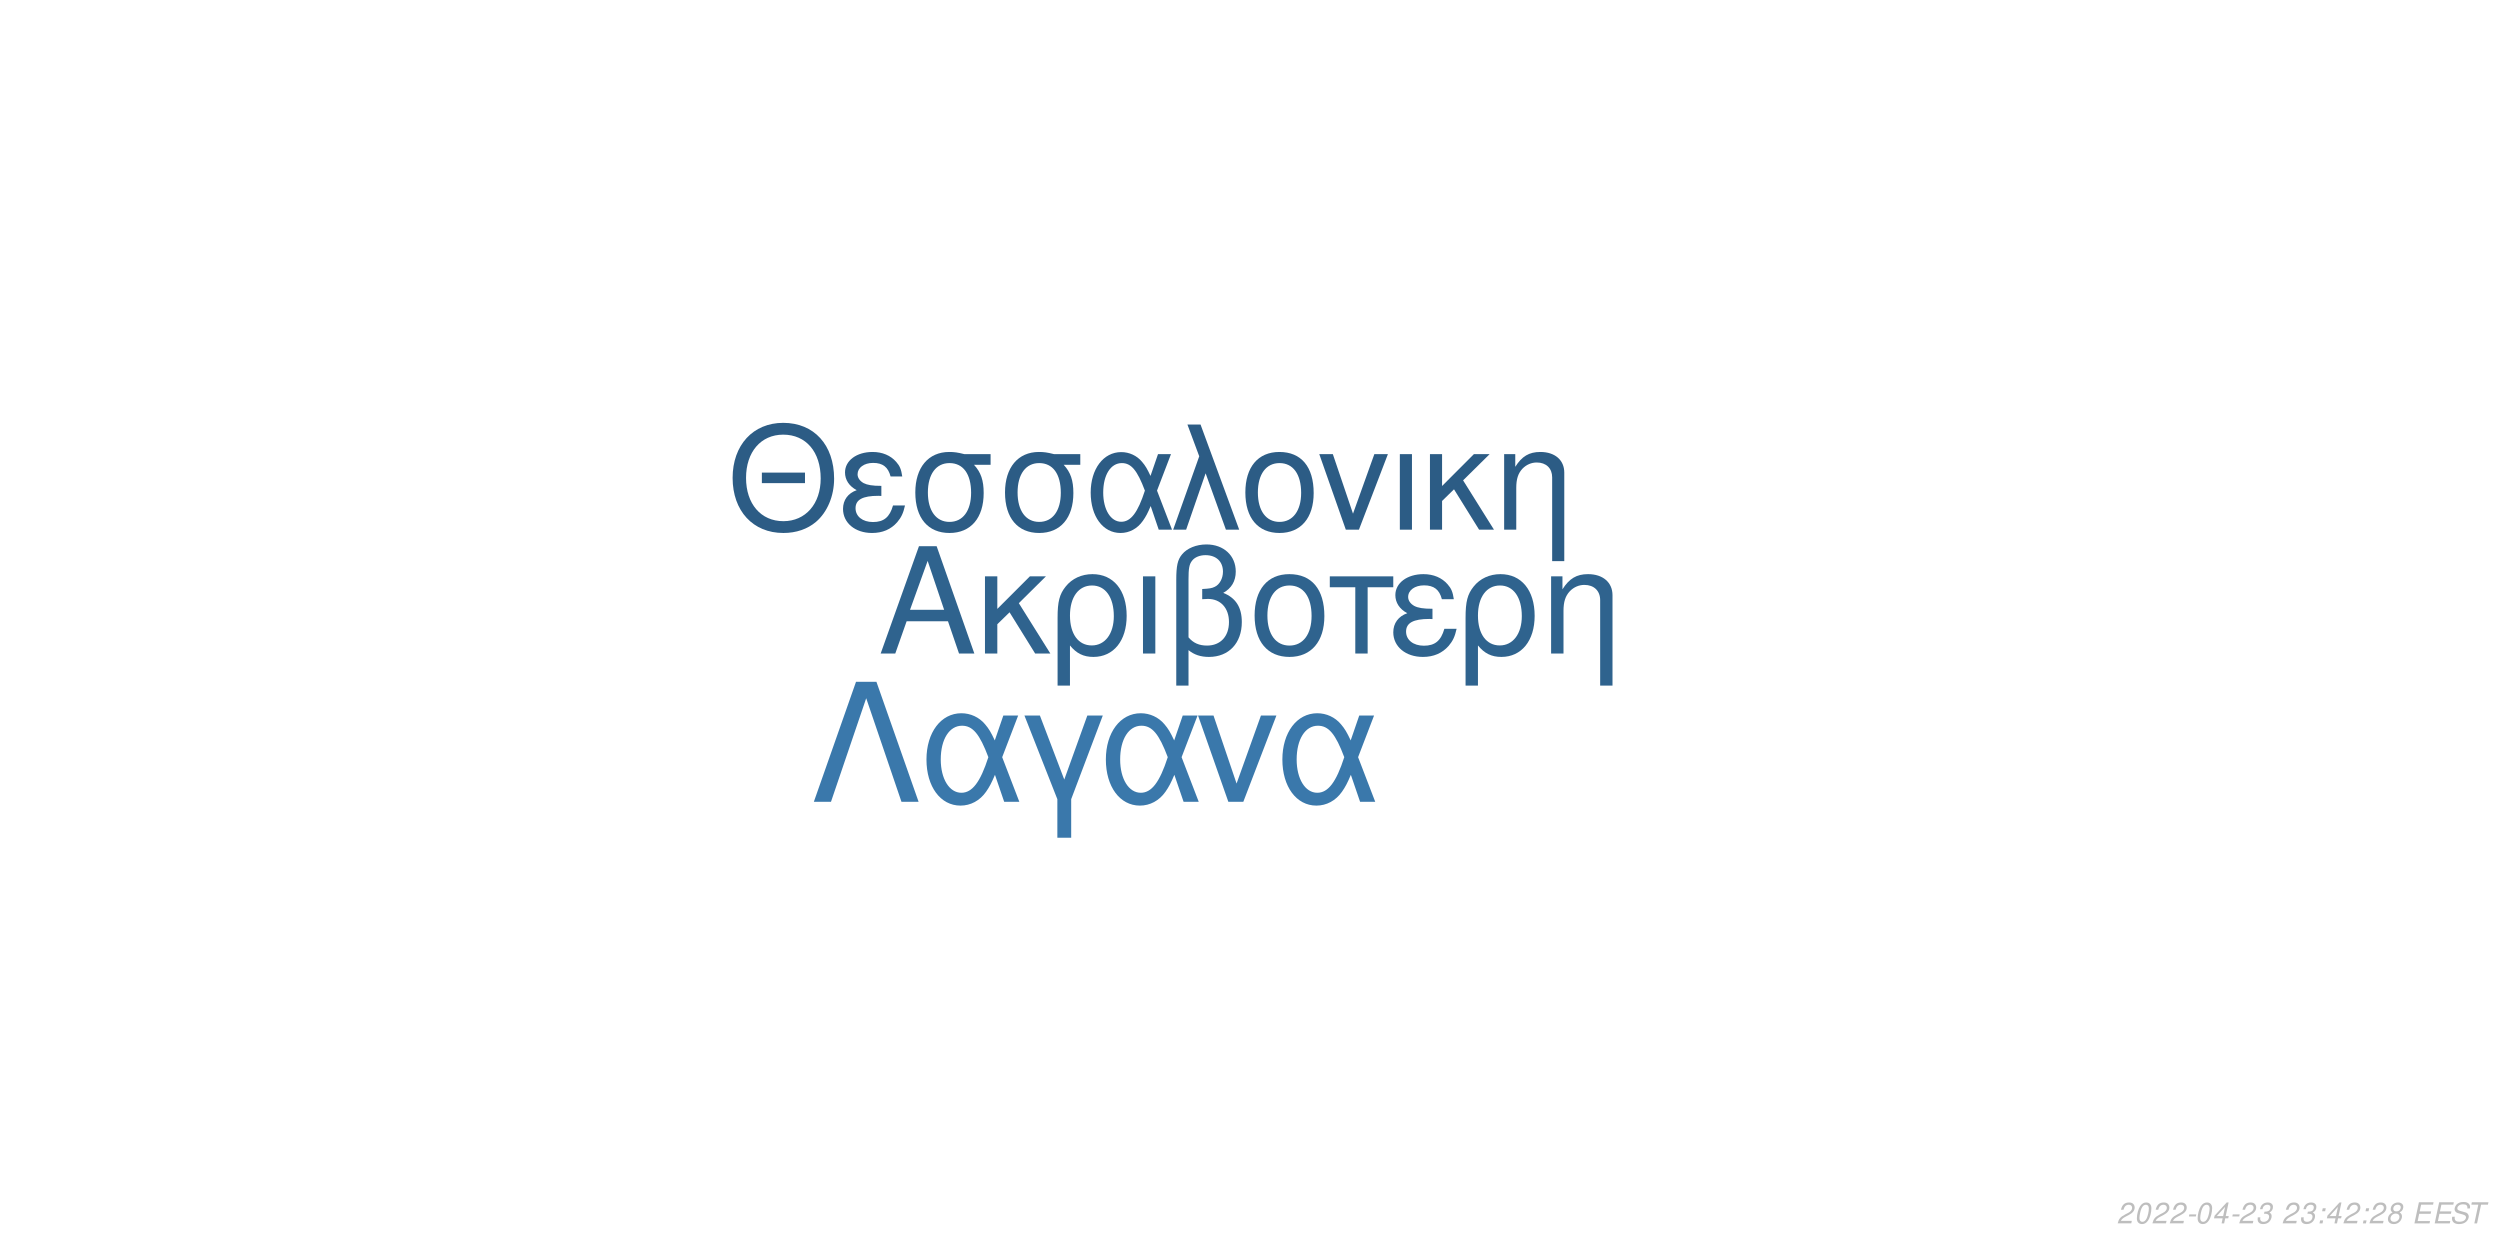
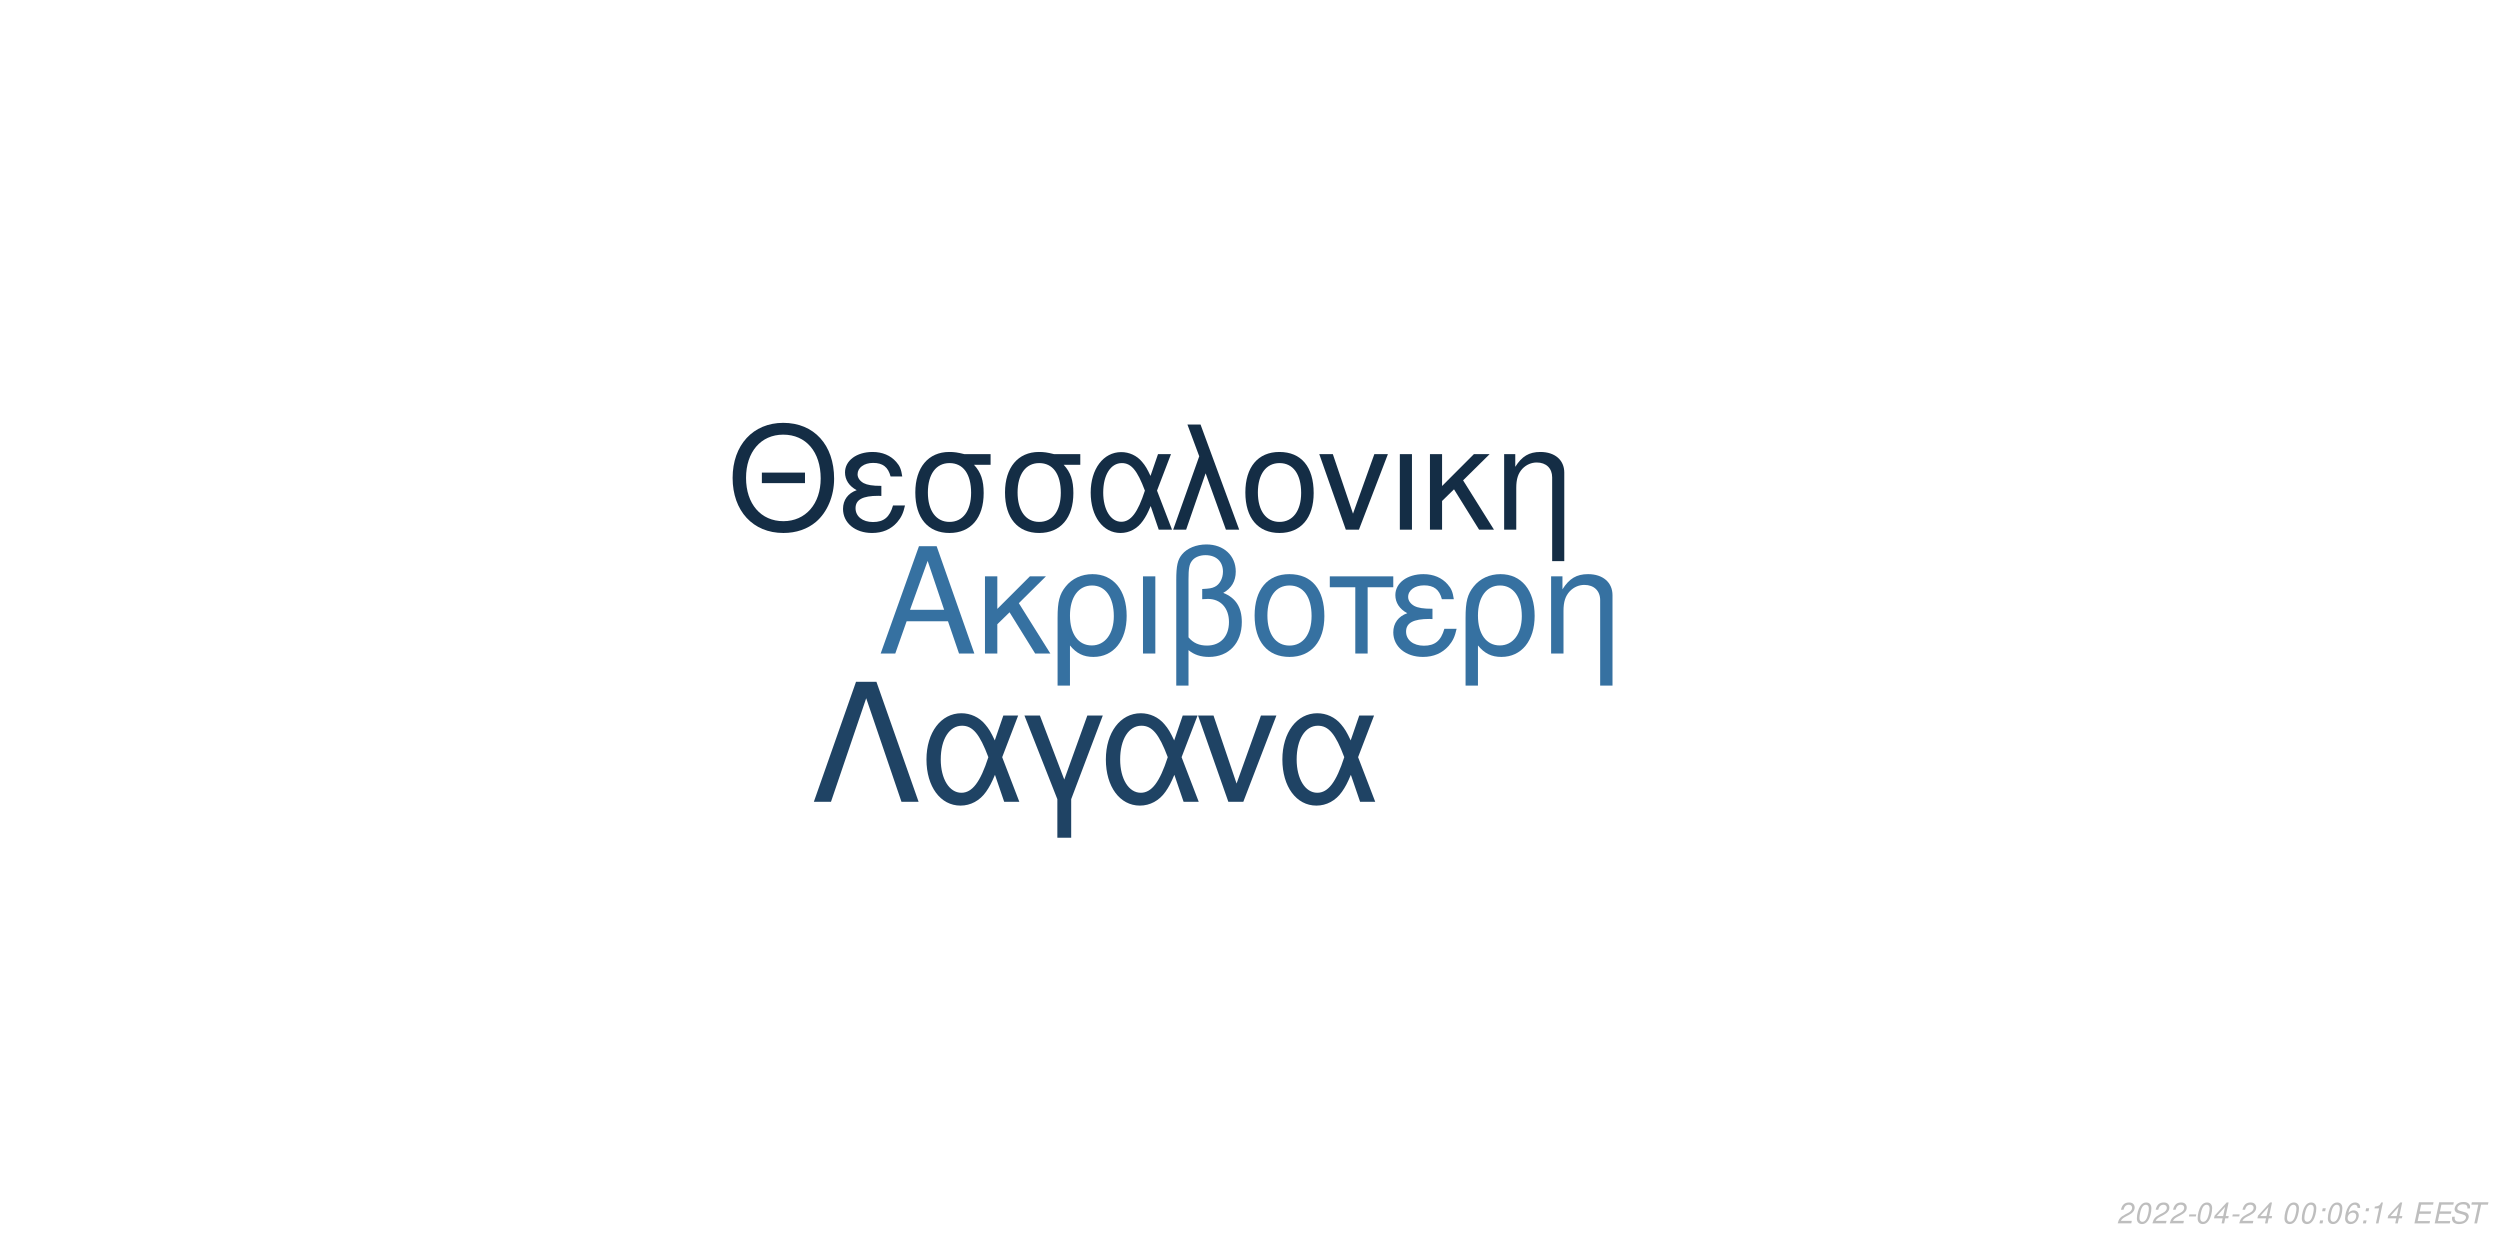
<svg xmlns="http://www.w3.org/2000/svg" xmlns:xlink="http://www.w3.org/1999/xlink" width="864pt" height="432pt" viewBox="0 0 864 432" version="1.1">
  <defs>
    <g>
      <symbol overflow="visible" id="glyph0-0">
        <path style="stroke:none;" d="" />
      </symbol>
      <symbol overflow="visible" id="glyph0-1">
        <path style="stroke:none;" d="M 24.125 -11.141 L 27.938 0 L 33.234 0 L 20.203 -37.094 L 14.094 -37.094 L 0.859 0 L 5.906 0 L 9.828 -11.141 Z M 22.797 -15.109 L 11 -15.109 L 17.094 -32.016 Z M 22.797 -15.109 " />
      </symbol>
      <symbol overflow="visible" id="glyph0-2">
        <path style="stroke:none;" d="M 7.172 -15.422 L 7.172 -26.672 L 2.906 -26.672 L 2.906 0 L 7.172 0 L 7.172 -10.125 L 11.406 -14.25 L 20.25 0 L 25.5 0 L 14.609 -17.406 L 23.969 -26.672 L 18.422 -26.672 Z M 7.172 -15.422 " />
      </symbol>
      <symbol overflow="visible" id="glyph0-3">
        <path style="stroke:none;" d="M 3 11.094 L 7.281 11.094 L 7.281 -2.797 C 9.516 -0.047 11.953 1.172 15.375 1.172 C 22.344 1.172 26.875 -4.422 26.875 -13.031 C 26.875 -21.891 22.297 -27.438 15.062 -27.438 C 11.297 -27.438 7.984 -25.906 5.797 -23.156 C 3.672 -20.516 3 -17.969 3 -12.359 Z M 14.906 -23.516 C 19.547 -23.516 22.438 -19.438 22.438 -12.922 C 22.438 -6.812 19.391 -2.797 14.812 -2.797 C 10.172 -2.797 7.281 -6.766 7.281 -13.125 C 7.281 -19.484 10.234 -23.516 14.906 -23.516 Z M 14.906 -23.516 " />
      </symbol>
      <symbol overflow="visible" id="glyph0-4">
        <path style="stroke:none;" d="M 3.516 0 L 7.781 0 L 7.781 -26.672 L 3.516 -26.672 Z M 3.516 0 " />
      </symbol>
      <symbol overflow="visible" id="glyph0-5">
        <path style="stroke:none;" d="M 4.016 11.094 L 8.25 11.094 L 8.25 -1.172 C 10.172 0.406 12.422 1.172 15.312 1.172 C 22.188 1.172 26.672 -3.609 26.672 -10.891 C 26.672 -15.984 24.578 -19.234 20.25 -20.969 C 23.109 -22.547 24.578 -25.031 24.578 -28.344 C 24.578 -33.844 20.406 -37.703 14.453 -37.703 C 10.938 -37.703 7.734 -36.391 6 -34.25 C 4.484 -32.422 4.016 -30.328 4.016 -25.391 Z M 8.25 -25.656 C 8.25 -29.359 8.5 -30.844 9.469 -32.062 C 10.375 -33.281 12.156 -34 14.094 -34 C 17.812 -34 20.156 -31.812 20.156 -28.297 C 20.156 -25.953 18.984 -23.812 17.297 -23.047 C 16.281 -22.547 15.469 -22.438 12.984 -22.297 L 12.984 -18.781 C 13.734 -18.828 14.344 -18.875 14.969 -18.875 C 19.344 -18.875 22.234 -15.719 22.234 -10.891 C 22.234 -5.906 19.281 -2.75 14.656 -2.75 C 11.953 -2.75 9.922 -3.609 8.25 -5.594 Z M 8.25 -25.656 " />
      </symbol>
      <symbol overflow="visible" id="glyph0-6">
        <path style="stroke:none;" d="M 14.094 -27.438 C 6.562 -27.438 2.094 -22.094 2.094 -13.125 C 2.094 -4.125 6.562 1.172 14.141 1.172 C 21.672 1.172 26.203 -4.172 26.203 -12.922 C 26.203 -22.188 21.828 -27.438 14.094 -27.438 Z M 14.141 -23.516 C 18.938 -23.516 21.781 -19.594 21.781 -12.984 C 21.781 -6.672 18.828 -2.75 14.141 -2.75 C 9.422 -2.75 6.516 -6.672 6.516 -13.125 C 6.516 -19.594 9.422 -23.516 14.141 -23.516 Z M 14.141 -23.516 " />
      </symbol>
      <symbol overflow="visible" id="glyph0-7">
        <path style="stroke:none;" d="M 7.891 0 L 12.156 0 L 12.156 -22.906 L 21.016 -22.906 L 21.016 -26.672 L -0.922 -26.672 L -0.922 -22.906 L 7.891 -22.906 Z M 7.891 0 " />
      </symbol>
      <symbol overflow="visible" id="glyph0-8">
        <path style="stroke:none;" d="M 14.562 -15.469 C 11.344 -15.469 9.562 -15.781 8.297 -16.438 C 6.922 -17.203 6.156 -18.328 6.156 -19.547 C 6.156 -21.891 8.453 -23.562 11.656 -23.562 C 15.062 -23.562 16.953 -22.094 17.812 -18.781 L 21.938 -18.781 C 21.578 -21.266 21.062 -22.5 19.797 -23.922 C 17.812 -26.203 14.906 -27.438 11.453 -27.438 C 5.797 -27.438 1.734 -24.375 1.734 -20.203 C 1.734 -17.609 3.156 -15.375 5.859 -13.938 C 2.797 -12.875 1.016 -10.484 1.016 -7.328 C 1.016 -2.391 5.297 1.172 11.25 1.172 C 14.969 1.172 17.906 -0.109 20.156 -2.641 C 21.578 -4.328 22.297 -5.797 22.906 -8.547 L 18.672 -8.547 C 17.5 -4.422 15.422 -2.703 11.609 -2.703 C 7.938 -2.703 5.438 -4.688 5.438 -7.578 C 5.438 -10.578 7.938 -11.953 13.484 -11.953 C 13.641 -11.953 14.094 -11.953 14.562 -11.906 Z M 14.562 -15.469 " />
      </symbol>
      <symbol overflow="visible" id="glyph0-9">
        <path style="stroke:none;" d="M 3.562 -26.672 L 3.562 0 L 7.844 0 L 7.844 -14.703 C 7.844 -17.906 8.5 -19.891 10.031 -21.531 C 11.406 -22.953 13.188 -23.719 15.062 -23.719 C 18.375 -23.719 20.516 -21.672 20.516 -18.469 L 20.516 11.094 L 24.781 11.094 L 24.781 -20.156 C 24.781 -24.578 21.469 -27.438 16.328 -27.438 C 12.359 -27.438 9.828 -25.906 7.484 -22.188 L 7.484 -26.672 Z M 3.562 -26.672 " />
      </symbol>
      <symbol overflow="visible" id="glyph1-0">
        <path style="stroke:none;" d="" />
      </symbol>
      <symbol overflow="visible" id="glyph1-1">
        <path style="stroke:none;" d="M 26.859 -19.734 L 11.953 -19.734 L 11.953 -16.094 L 26.859 -16.094 Z M 19.328 -36.922 C 8.922 -36.922 1.844 -29.25 1.844 -17.891 C 1.844 -6.484 8.875 1.141 19.391 1.141 C 23.812 1.141 27.703 -0.203 30.641 -2.688 C 34.578 -6.031 36.922 -11.656 36.922 -17.594 C 36.922 -29.297 30 -36.922 19.328 -36.922 Z M 19.328 -32.844 C 27.203 -32.844 32.281 -26.906 32.281 -17.688 C 32.281 -8.922 27.062 -2.938 19.391 -2.938 C 11.609 -2.938 6.484 -8.922 6.484 -17.891 C 6.484 -26.859 11.609 -32.844 19.328 -32.844 Z M 19.328 -32.844 " />
      </symbol>
      <symbol overflow="visible" id="glyph1-2">
        <path style="stroke:none;" d="M 14.25 -15.141 C 11.109 -15.141 9.375 -15.453 8.125 -16.094 C 6.781 -16.844 6.031 -17.938 6.031 -19.141 C 6.031 -21.422 8.266 -23.078 11.406 -23.078 C 14.75 -23.078 16.594 -21.625 17.438 -18.391 L 21.469 -18.391 C 21.125 -20.828 20.625 -22.031 19.391 -23.422 C 17.438 -25.656 14.594 -26.859 11.219 -26.859 C 5.688 -26.859 1.688 -23.875 1.688 -19.781 C 1.688 -17.234 3.094 -15.047 5.734 -13.656 C 2.734 -12.609 1 -10.266 1 -7.172 C 1 -2.344 5.188 1.141 11.016 1.141 C 14.656 1.141 17.547 -0.094 19.734 -2.594 C 21.125 -4.234 21.828 -5.688 22.422 -8.375 L 18.281 -8.375 C 17.141 -4.328 15.094 -2.641 11.359 -2.641 C 7.766 -2.641 5.328 -4.578 5.328 -7.422 C 5.328 -10.359 7.766 -11.703 13.203 -11.703 C 13.359 -11.703 13.797 -11.703 14.25 -11.656 Z M 14.25 -15.141 " />
      </symbol>
      <symbol overflow="visible" id="glyph1-3">
        <path style="stroke:none;" d="M 29 -26.109 L 19.938 -26.109 C 17.594 -26.703 16.438 -26.859 14.703 -26.859 C 7.469 -26.859 2.984 -21.469 2.984 -12.859 C 2.984 -4.031 7.375 1.141 14.797 1.141 C 22.172 1.141 26.609 -4.078 26.609 -12.656 C 26.609 -17.047 25.656 -19.828 23.266 -22.422 L 29 -22.422 Z M 14.797 -23.016 C 19.531 -23.016 22.266 -19.234 22.266 -12.75 C 22.266 -6.531 19.438 -2.688 14.797 -2.688 C 10.172 -2.688 7.328 -6.531 7.328 -12.859 C 7.328 -19.188 10.172 -23.016 14.797 -23.016 Z M 14.797 -23.016 " />
      </symbol>
      <symbol overflow="visible" id="glyph1-4">
        <path style="stroke:none;" d="M 29.344 -26.109 L 24.859 -26.109 L 22.266 -18.578 C 21.125 -21.031 20.484 -22.125 19.328 -23.469 C 17.547 -25.609 14.906 -26.812 12.156 -26.812 C 5.984 -26.812 1.594 -20.984 1.594 -12.812 C 1.594 -4.578 5.828 1.141 11.906 1.141 C 14.953 1.141 17.734 -0.344 19.625 -3.047 C 20.672 -4.531 21.281 -5.688 22.328 -8.172 L 25.109 0 L 29.703 0 L 24.516 -13.5 Z M 20.328 -13.5 C 17.891 -5.922 15.453 -2.734 12.156 -2.734 C 8.516 -2.734 5.922 -6.922 5.922 -12.812 C 5.922 -18.938 8.516 -23.016 12.359 -23.016 C 15.594 -23.016 17.688 -20.531 20.328 -13.5 Z M 20.328 -13.5 " />
      </symbol>
      <symbol overflow="visible" id="glyph1-5">
        <path style="stroke:none;" d="M 1.094 0 L 5.578 0 L 12.312 -19.484 L 19.328 0 L 23.922 0 L 10.562 -36.328 L 6.031 -36.328 L 10.109 -25.359 Z M 1.094 0 " />
      </symbol>
      <symbol overflow="visible" id="glyph1-6">
        <path style="stroke:none;" d="M 13.797 -26.859 C 6.422 -26.859 2.047 -21.625 2.047 -12.859 C 2.047 -4.031 6.422 1.141 13.859 1.141 C 21.234 1.141 25.656 -4.078 25.656 -12.656 C 25.656 -21.719 21.375 -26.859 13.797 -26.859 Z M 13.859 -23.016 C 18.531 -23.016 21.328 -19.188 21.328 -12.703 C 21.328 -6.531 18.438 -2.688 13.859 -2.688 C 9.219 -2.688 6.375 -6.531 6.375 -12.859 C 6.375 -19.188 9.219 -23.016 13.859 -23.016 Z M 13.859 -23.016 " />
      </symbol>
      <symbol overflow="visible" id="glyph1-7">
        <path style="stroke:none;" d="M 14.297 0 L 24.312 -26.109 L 19.625 -26.109 L 12.25 -5.531 L 5.281 -26.109 L 0.594 -26.109 L 9.766 0 Z M 14.297 0 " />
      </symbol>
      <symbol overflow="visible" id="glyph1-8">
        <path style="stroke:none;" d="M 3.438 0 L 7.625 0 L 7.625 -26.109 L 3.438 -26.109 Z M 3.438 0 " />
      </symbol>
      <symbol overflow="visible" id="glyph1-9">
        <path style="stroke:none;" d="M 7.031 -15.094 L 7.031 -26.109 L 2.844 -26.109 L 2.844 0 L 7.031 0 L 7.031 -9.922 L 11.156 -13.953 L 19.828 0 L 24.969 0 L 14.297 -17.047 L 23.469 -26.109 L 18.031 -26.109 Z M 7.031 -15.094 " />
      </symbol>
      <symbol overflow="visible" id="glyph1-10">
        <path style="stroke:none;" d="M 3.484 -26.109 L 3.484 0 L 7.672 0 L 7.672 -14.406 C 7.672 -17.547 8.328 -19.484 9.812 -21.078 C 11.156 -22.469 12.906 -23.219 14.75 -23.219 C 17.984 -23.219 20.078 -21.234 20.078 -18.094 L 20.078 10.859 L 24.266 10.859 L 24.266 -19.734 C 24.266 -24.062 21.031 -26.859 16 -26.859 C 12.109 -26.859 9.609 -25.359 7.328 -21.719 L 7.328 -26.109 Z M 3.484 -26.109 " />
      </symbol>
      <symbol overflow="visible" id="glyph2-0">
        <path style="stroke:none;" d="" />
      </symbol>
      <symbol overflow="visible" id="glyph2-1">
        <path style="stroke:none;" d="M 22.531 -41.484 L 15.484 -41.484 L 0.906 0 L 6.828 0 L 19 -35.797 L 31.188 0 L 37.109 0 Z M 22.531 -41.484 " />
      </symbol>
      <symbol overflow="visible" id="glyph2-2">
        <path style="stroke:none;" d="M 33.516 -29.812 L 28.391 -29.812 L 25.438 -21.219 C 24.125 -24.016 23.391 -25.266 22.078 -26.797 C 20.031 -29.25 17.016 -30.609 13.891 -30.609 C 6.828 -30.609 1.828 -23.953 1.828 -14.625 C 1.828 -5.234 6.656 1.312 13.594 1.312 C 17.078 1.312 20.266 -0.391 22.422 -3.469 C 23.609 -5.172 24.297 -6.484 25.5 -9.328 L 28.688 0 L 33.922 0 L 28 -15.422 Z M 23.219 -15.422 C 20.422 -6.766 17.641 -3.125 13.891 -3.125 C 9.734 -3.125 6.766 -7.906 6.766 -14.625 C 6.766 -21.625 9.734 -26.297 14.109 -26.297 C 17.812 -26.297 20.203 -23.453 23.219 -15.422 Z M 23.219 -15.422 " />
      </symbol>
      <symbol overflow="visible" id="glyph2-3">
        <path style="stroke:none;" d="M 12.062 12.406 L 16.844 12.406 L 16.844 -0.906 L 27.766 -29.812 L 22.422 -29.812 L 14.453 -7.688 L 6.031 -29.812 L 0.688 -29.812 L 12.062 -0.906 Z M 12.062 12.406 " />
      </symbol>
      <symbol overflow="visible" id="glyph2-4">
        <path style="stroke:none;" d="M 16.328 0 L 27.766 -29.812 L 22.422 -29.812 L 14 -6.312 L 6.031 -29.812 L 0.688 -29.812 L 11.156 0 Z M 16.328 0 " />
      </symbol>
      <symbol overflow="visible" id="glyph3-0">
        <path style="stroke:none;" d="" />
      </symbol>
      <symbol overflow="visible" id="glyph3-1">
        <path style="stroke:none;" d="M 5.234 -0.875 L 1.469 -0.875 C 1.641 -1.375 2.203 -1.891 3.109 -2.344 L 4.234 -2.938 C 5.562 -3.625 6.219 -4.469 6.219 -5.484 C 6.219 -5.938 6.062 -6.359 5.797 -6.656 C 5.469 -7.047 4.984 -7.234 4.312 -7.234 C 2.766 -7.234 1.891 -6.453 1.484 -4.734 L 2.375 -4.734 C 2.484 -5.188 2.609 -5.484 2.797 -5.75 C 3.094 -6.203 3.609 -6.453 4.188 -6.453 C 4.891 -6.453 5.344 -6.031 5.344 -5.375 C 5.344 -4.703 4.859 -4.094 4.016 -3.656 L 2.984 -3.125 C 1.234 -2.188 0.797 -1.656 0.344 -0.016 L 5.047 -0.016 Z M 5.234 -0.875 " />
      </symbol>
      <symbol overflow="visible" id="glyph3-2">
        <path style="stroke:none;" d="M 4.203 -7.234 C 3.375 -7.234 2.688 -6.812 2.125 -5.984 C 1.484 -5.047 0.984 -3.188 0.984 -1.734 C 0.984 -1.109 1.172 -0.562 1.484 -0.266 C 1.797 0.047 2.281 0.234 2.766 0.234 C 3.625 0.234 4.281 -0.156 4.859 -1.016 C 5.516 -1.953 6 -3.797 6 -5.266 C 6 -6.5 5.328 -7.234 4.203 -7.234 Z M 4.094 -6.453 C 4.734 -6.453 5.125 -5.984 5.125 -5.156 C 5.125 -4.203 4.781 -2.625 4.406 -1.812 C 3.984 -0.938 3.516 -0.547 2.875 -0.547 C 2.25 -0.547 1.875 -1.031 1.875 -1.828 C 1.875 -2.797 2.203 -4.344 2.594 -5.203 C 2.984 -6.047 3.453 -6.453 4.094 -6.453 Z M 4.094 -6.453 " />
      </symbol>
      <symbol overflow="visible" id="glyph3-3">
        <path style="stroke:none;" d="M 3.516 -3.125 L 1.125 -3.125 L 0.969 -2.406 L 3.359 -2.406 Z M 3.516 -3.125 " />
      </symbol>
      <symbol overflow="visible" id="glyph3-4">
        <path style="stroke:none;" d="M 3.625 -1.75 L 3.266 0 L 4.141 0 L 4.516 -1.75 L 5.562 -1.75 L 5.734 -2.531 L 4.688 -2.531 L 5.688 -7.234 L 5.016 -7.234 L 0.844 -2.672 L 0.641 -1.75 Z M 3.797 -2.531 L 1.594 -2.531 L 4.469 -5.703 Z M 3.797 -2.531 " />
      </symbol>
      <symbol overflow="visible" id="glyph3-5">
-         <path style="stroke:none;" d="M 2.922 -3.312 C 3.125 -3.344 3.234 -3.344 3.375 -3.344 C 4.203 -3.344 4.688 -3 4.688 -2.406 C 4.688 -1.312 3.906 -0.547 2.781 -0.547 C 2.047 -0.547 1.594 -0.938 1.594 -1.562 C 1.594 -1.719 1.609 -1.844 1.656 -2.094 L 0.766 -2.094 C 0.734 -1.797 0.719 -1.641 0.719 -1.469 C 0.719 -0.375 1.406 0.234 2.641 0.234 C 3.547 0.234 4.297 -0.078 4.812 -0.656 C 5.266 -1.156 5.562 -1.875 5.562 -2.547 C 5.562 -3.125 5.344 -3.453 4.797 -3.734 C 5.641 -4.234 6.016 -4.844 6.016 -5.734 C 6.016 -6.656 5.312 -7.234 4.203 -7.234 C 3.375 -7.234 2.672 -6.938 2.188 -6.375 C 1.891 -6.031 1.703 -5.641 1.516 -4.906 L 2.391 -4.906 C 2.5 -5.359 2.594 -5.594 2.734 -5.812 C 3.047 -6.234 3.516 -6.453 4.078 -6.453 C 4.734 -6.453 5.141 -6.125 5.141 -5.578 C 5.141 -5.188 5.016 -4.797 4.797 -4.547 C 4.516 -4.234 4 -4.062 3.266 -4.062 L 3.078 -4.062 Z M 2.922 -3.312 " />
+         <path style="stroke:none;" d="" />
      </symbol>
      <symbol overflow="visible" id="glyph3-6">
-         <path style="stroke:none;" d="" />
+         <path style="stroke:none;" d="M 2.359 -1.031 L 1.312 -1.031 L 1.094 0 L 2.141 0 Z M 3.266 -5.234 L 2.219 -5.234 L 2 -4.203 L 3.047 -4.203 Z M 3.266 -5.234 " />
      </symbol>
      <symbol overflow="visible" id="glyph3-7">
-         <path style="stroke:none;" d="M 2.359 -1.031 L 1.312 -1.031 L 1.094 0 L 2.141 0 Z M 3.266 -5.234 L 2.219 -5.234 L 2 -4.203 L 3.047 -4.203 Z M 3.266 -5.234 " />
+         <path style="stroke:none;" d="M 6.125 -5.344 L 6.141 -5.625 C 6.141 -6.609 5.453 -7.234 4.391 -7.234 C 3.438 -7.234 2.641 -6.719 2.016 -5.703 C 1.422 -4.781 0.938 -2.953 0.938 -1.688 C 0.938 -0.516 1.688 0.234 2.859 0.234 C 3.703 0.234 4.438 -0.156 5 -0.875 C 5.406 -1.422 5.672 -2.156 5.672 -2.766 C 5.672 -3.812 4.969 -4.5 3.906 -4.5 C 3.234 -4.5 2.672 -4.234 2.094 -3.625 C 2.406 -5.375 3.234 -6.453 4.25 -6.453 C 4.703 -6.453 5.062 -6.234 5.172 -5.844 C 5.203 -5.719 5.234 -5.578 5.25 -5.344 Z M 3.656 -3.734 C 4.344 -3.734 4.797 -3.281 4.797 -2.625 C 4.797 -1.469 3.984 -0.547 2.984 -0.547 C 2.297 -0.547 1.812 -1.047 1.812 -1.766 C 1.812 -2.859 2.625 -3.734 3.656 -3.734 Z M 3.656 -3.734 " />
      </symbol>
      <symbol overflow="visible" id="glyph3-8">
-         <path style="stroke:none;" d="M 4.766 -3.797 C 5.078 -3.969 5.234 -4.078 5.438 -4.234 C 5.812 -4.594 6.062 -5.172 6.062 -5.734 C 6.062 -6.625 5.344 -7.234 4.266 -7.234 C 2.812 -7.234 1.703 -6.219 1.703 -4.875 C 1.703 -4.406 1.875 -4.125 2.359 -3.812 C 1.297 -3.312 0.75 -2.516 0.75 -1.469 C 0.75 -0.438 1.547 0.234 2.812 0.234 C 3.656 0.234 4.359 -0.094 4.938 -0.734 C 5.359 -1.234 5.609 -1.859 5.609 -2.438 C 5.609 -3.047 5.312 -3.516 4.766 -3.797 Z M 4.109 -6.453 C 4.797 -6.453 5.188 -6.125 5.188 -5.578 C 5.188 -5.266 5.062 -4.922 4.859 -4.672 C 4.562 -4.312 4.188 -4.156 3.656 -4.156 C 2.984 -4.156 2.594 -4.453 2.594 -4.984 C 2.594 -5.859 3.203 -6.453 4.109 -6.453 Z M 3.453 -3.406 C 4.234 -3.406 4.734 -2.984 4.734 -2.312 C 4.734 -1.312 3.922 -0.547 2.875 -0.547 C 2.125 -0.547 1.625 -0.969 1.625 -1.625 C 1.625 -2.609 2.438 -3.406 3.453 -3.406 Z M 3.453 -3.406 " />
+         <path style="stroke:none;" d="M 3.703 -5.188 L 2.594 0 L 3.469 0 L 5.016 -7.234 L 4.438 -7.234 C 3.906 -6.156 3.688 -6.016 2.234 -5.812 L 2.109 -5.188 Z M 3.703 -5.188 " />
      </symbol>
      <symbol overflow="visible" id="glyph3-9">
        <path style="stroke:none;" d="M 2.547 -3.312 L 6.5 -3.312 L 6.688 -4.141 L 2.719 -4.141 L 3.219 -6.469 L 7.344 -6.469 L 7.516 -7.297 L 2.453 -7.297 L 0.906 0 L 6.125 0 L 6.297 -0.812 L 2.016 -0.812 Z M 2.547 -3.312 " />
      </symbol>
      <symbol overflow="visible" id="glyph3-10">
        <path style="stroke:none;" d="M 7.062 -5.156 C 7.125 -5.438 7.141 -5.562 7.141 -5.703 C 7.141 -6.156 6.938 -6.594 6.594 -6.891 C 6.188 -7.25 5.656 -7.406 4.875 -7.406 C 3.844 -7.406 3.047 -7.125 2.5 -6.562 C 2.094 -6.141 1.781 -5.438 1.781 -4.922 C 1.781 -4.297 2.219 -3.766 2.891 -3.562 L 4.594 -3.094 C 5.406 -2.859 5.734 -2.578 5.734 -2.094 C 5.734 -1.781 5.547 -1.406 5.266 -1.141 C 4.844 -0.766 4.266 -0.578 3.453 -0.578 C 2.328 -0.578 1.812 -0.984 1.812 -1.906 C 1.812 -2.047 1.812 -2.125 1.844 -2.312 L 0.984 -2.312 C 0.906 -2.062 0.891 -1.906 0.891 -1.688 C 0.891 -0.484 1.797 0.234 3.297 0.234 C 4.359 0.234 5.234 -0.062 5.812 -0.609 C 6.344 -1.078 6.688 -1.797 6.688 -2.375 C 6.688 -2.641 6.609 -2.906 6.453 -3.156 C 6.234 -3.5 5.938 -3.703 5.469 -3.828 L 3.75 -4.312 C 2.984 -4.547 2.734 -4.734 2.734 -5.188 C 2.734 -5.547 2.875 -5.844 3.188 -6.109 C 3.547 -6.438 4.031 -6.594 4.703 -6.594 C 5.266 -6.594 5.688 -6.484 5.906 -6.297 C 6.094 -6.125 6.219 -5.797 6.219 -5.516 C 6.219 -5.422 6.203 -5.344 6.188 -5.156 Z M 7.062 -5.156 " />
      </symbol>
      <symbol overflow="visible" id="glyph3-11">
        <path style="stroke:none;" d="M 4.938 -6.469 L 7.312 -6.469 L 7.484 -7.297 L 1.75 -7.297 L 1.578 -6.469 L 3.984 -6.469 L 2.609 0 L 3.547 0 Z M 4.938 -6.469 " />
      </symbol>
    </g>
  </defs>
  <g id="surface1">
    <rect x="0" y="0" width="864" height="432" style="fill:rgb(100%,100%,100%);fill-opacity:1;stroke:none;" />
-     <g style="fill:rgb(18.431%,38.824%,55.686%);fill-opacity:1;">
+     <g style="fill:rgb(21.176%,44.314%,63.137%);fill-opacity:1;">
      <use xlink:href="#glyph0-1" x="303.5" y="225.861" />
      <use xlink:href="#glyph0-2" x="337.5" y="225.861" />
      <use xlink:href="#glyph0-3" x="362.5" y="225.861" />
      <use xlink:href="#glyph0-4" x="391.5" y="225.861" />
      <use xlink:href="#glyph0-5" x="402.5" y="225.861" />
      <use xlink:href="#glyph0-6" x="431.5" y="225.861" />
      <use xlink:href="#glyph0-7" x="460.5" y="225.861" />
      <use xlink:href="#glyph0-8" x="480.5" y="225.861" />
      <use xlink:href="#glyph0-3" x="503.5" y="225.861" />
      <use xlink:href="#glyph0-9" x="532.5" y="225.861" />
    </g>
-     <g style="fill:rgb(17.255%,36.078%,52.157%);fill-opacity:1;">
+     <g style="fill:rgb(7.843%,17.647%,27.059%);fill-opacity:1;">
      <use xlink:href="#glyph1-1" x="251.348" y="183.058" />
      <use xlink:href="#glyph1-2" x="290.348" y="183.058" />
      <use xlink:href="#glyph1-3" x="313.348" y="183.058" />
      <use xlink:href="#glyph1-3" x="344.348" y="183.058" />
      <use xlink:href="#glyph1-4" x="375.348" y="183.058" />
      <use xlink:href="#glyph1-5" x="404.348" y="183.058" />
      <use xlink:href="#glyph1-6" x="428.348" y="183.058" />
      <use xlink:href="#glyph1-7" x="455.348" y="183.058" />
      <use xlink:href="#glyph1-8" x="480.348" y="183.058" />
      <use xlink:href="#glyph1-9" x="491.348" y="183.058" />
      <use xlink:href="#glyph1-10" x="516.348" y="183.058" />
    </g>
-     <g style="fill:rgb(22.745%,47.059%,67.059%);fill-opacity:1;">
+     <g style="fill:rgb(12.157%,26.275%,39.216%);fill-opacity:1;">
      <use xlink:href="#glyph2-1" x="280.359" y="277.105" />
      <use xlink:href="#glyph2-2" x="318.359" y="277.105" />
      <use xlink:href="#glyph2-3" x="353.359" y="277.105" />
      <use xlink:href="#glyph2-2" x="380.359" y="277.105" />
      <use xlink:href="#glyph2-4" x="413.359" y="277.105" />
      <use xlink:href="#glyph2-2" x="441.359" y="277.105" />
    </g>
    <g style="fill:rgb(74.51%,74.51%,74.51%);fill-opacity:1;">
      <use xlink:href="#glyph3-1" x="731.52" y="422.81" />
      <use xlink:href="#glyph3-2" x="737.52" y="422.81" />
      <use xlink:href="#glyph3-1" x="743.52" y="422.81" />
      <use xlink:href="#glyph3-1" x="749.52" y="422.81" />
      <use xlink:href="#glyph3-3" x="755.52" y="422.81" />
      <use xlink:href="#glyph3-2" x="758.52" y="422.81" />
      <use xlink:href="#glyph3-4" x="764.52" y="422.81" />
      <use xlink:href="#glyph3-3" x="770.52" y="422.81" />
      <use xlink:href="#glyph3-1" x="773.52" y="422.81" />
-       <use xlink:href="#glyph3-5" x="779.52" y="422.81" />
-       <use xlink:href="#glyph3-6" x="785.52" y="422.81" />
-       <use xlink:href="#glyph3-1" x="788.52" y="422.81" />
-       <use xlink:href="#glyph3-5" x="794.52" y="422.81" />
-       <use xlink:href="#glyph3-7" x="800.52" y="422.81" />
-       <use xlink:href="#glyph3-4" x="803.52" y="422.81" />
-       <use xlink:href="#glyph3-1" x="809.52" y="422.81" />
-       <use xlink:href="#glyph3-7" x="815.52" y="422.81" />
-       <use xlink:href="#glyph3-1" x="818.52" y="422.81" />
-       <use xlink:href="#glyph3-8" x="824.52" y="422.81" />
-       <use xlink:href="#glyph3-6" x="830.52" y="422.81" />
+       <use xlink:href="#glyph3-4" x="779.52" y="422.81" />
+       <use xlink:href="#glyph3-5" x="785.52" y="422.81" />
+       <use xlink:href="#glyph3-2" x="788.52" y="422.81" />
+       <use xlink:href="#glyph3-2" x="794.52" y="422.81" />
+       <use xlink:href="#glyph3-6" x="800.52" y="422.81" />
+       <use xlink:href="#glyph3-2" x="803.52" y="422.81" />
+       <use xlink:href="#glyph3-7" x="809.52" y="422.81" />
+       <use xlink:href="#glyph3-6" x="815.52" y="422.81" />
+       <use xlink:href="#glyph3-8" x="818.52" y="422.81" />
+       <use xlink:href="#glyph3-4" x="824.52" y="422.81" />
+       <use xlink:href="#glyph3-5" x="830.52" y="422.81" />
      <use xlink:href="#glyph3-9" x="833.52" y="422.81" />
      <use xlink:href="#glyph3-9" x="840.52" y="422.81" />
      <use xlink:href="#glyph3-10" x="846.52" y="422.81" />
      <use xlink:href="#glyph3-11" x="852.52" y="422.81" />
    </g>
  </g>
</svg>
